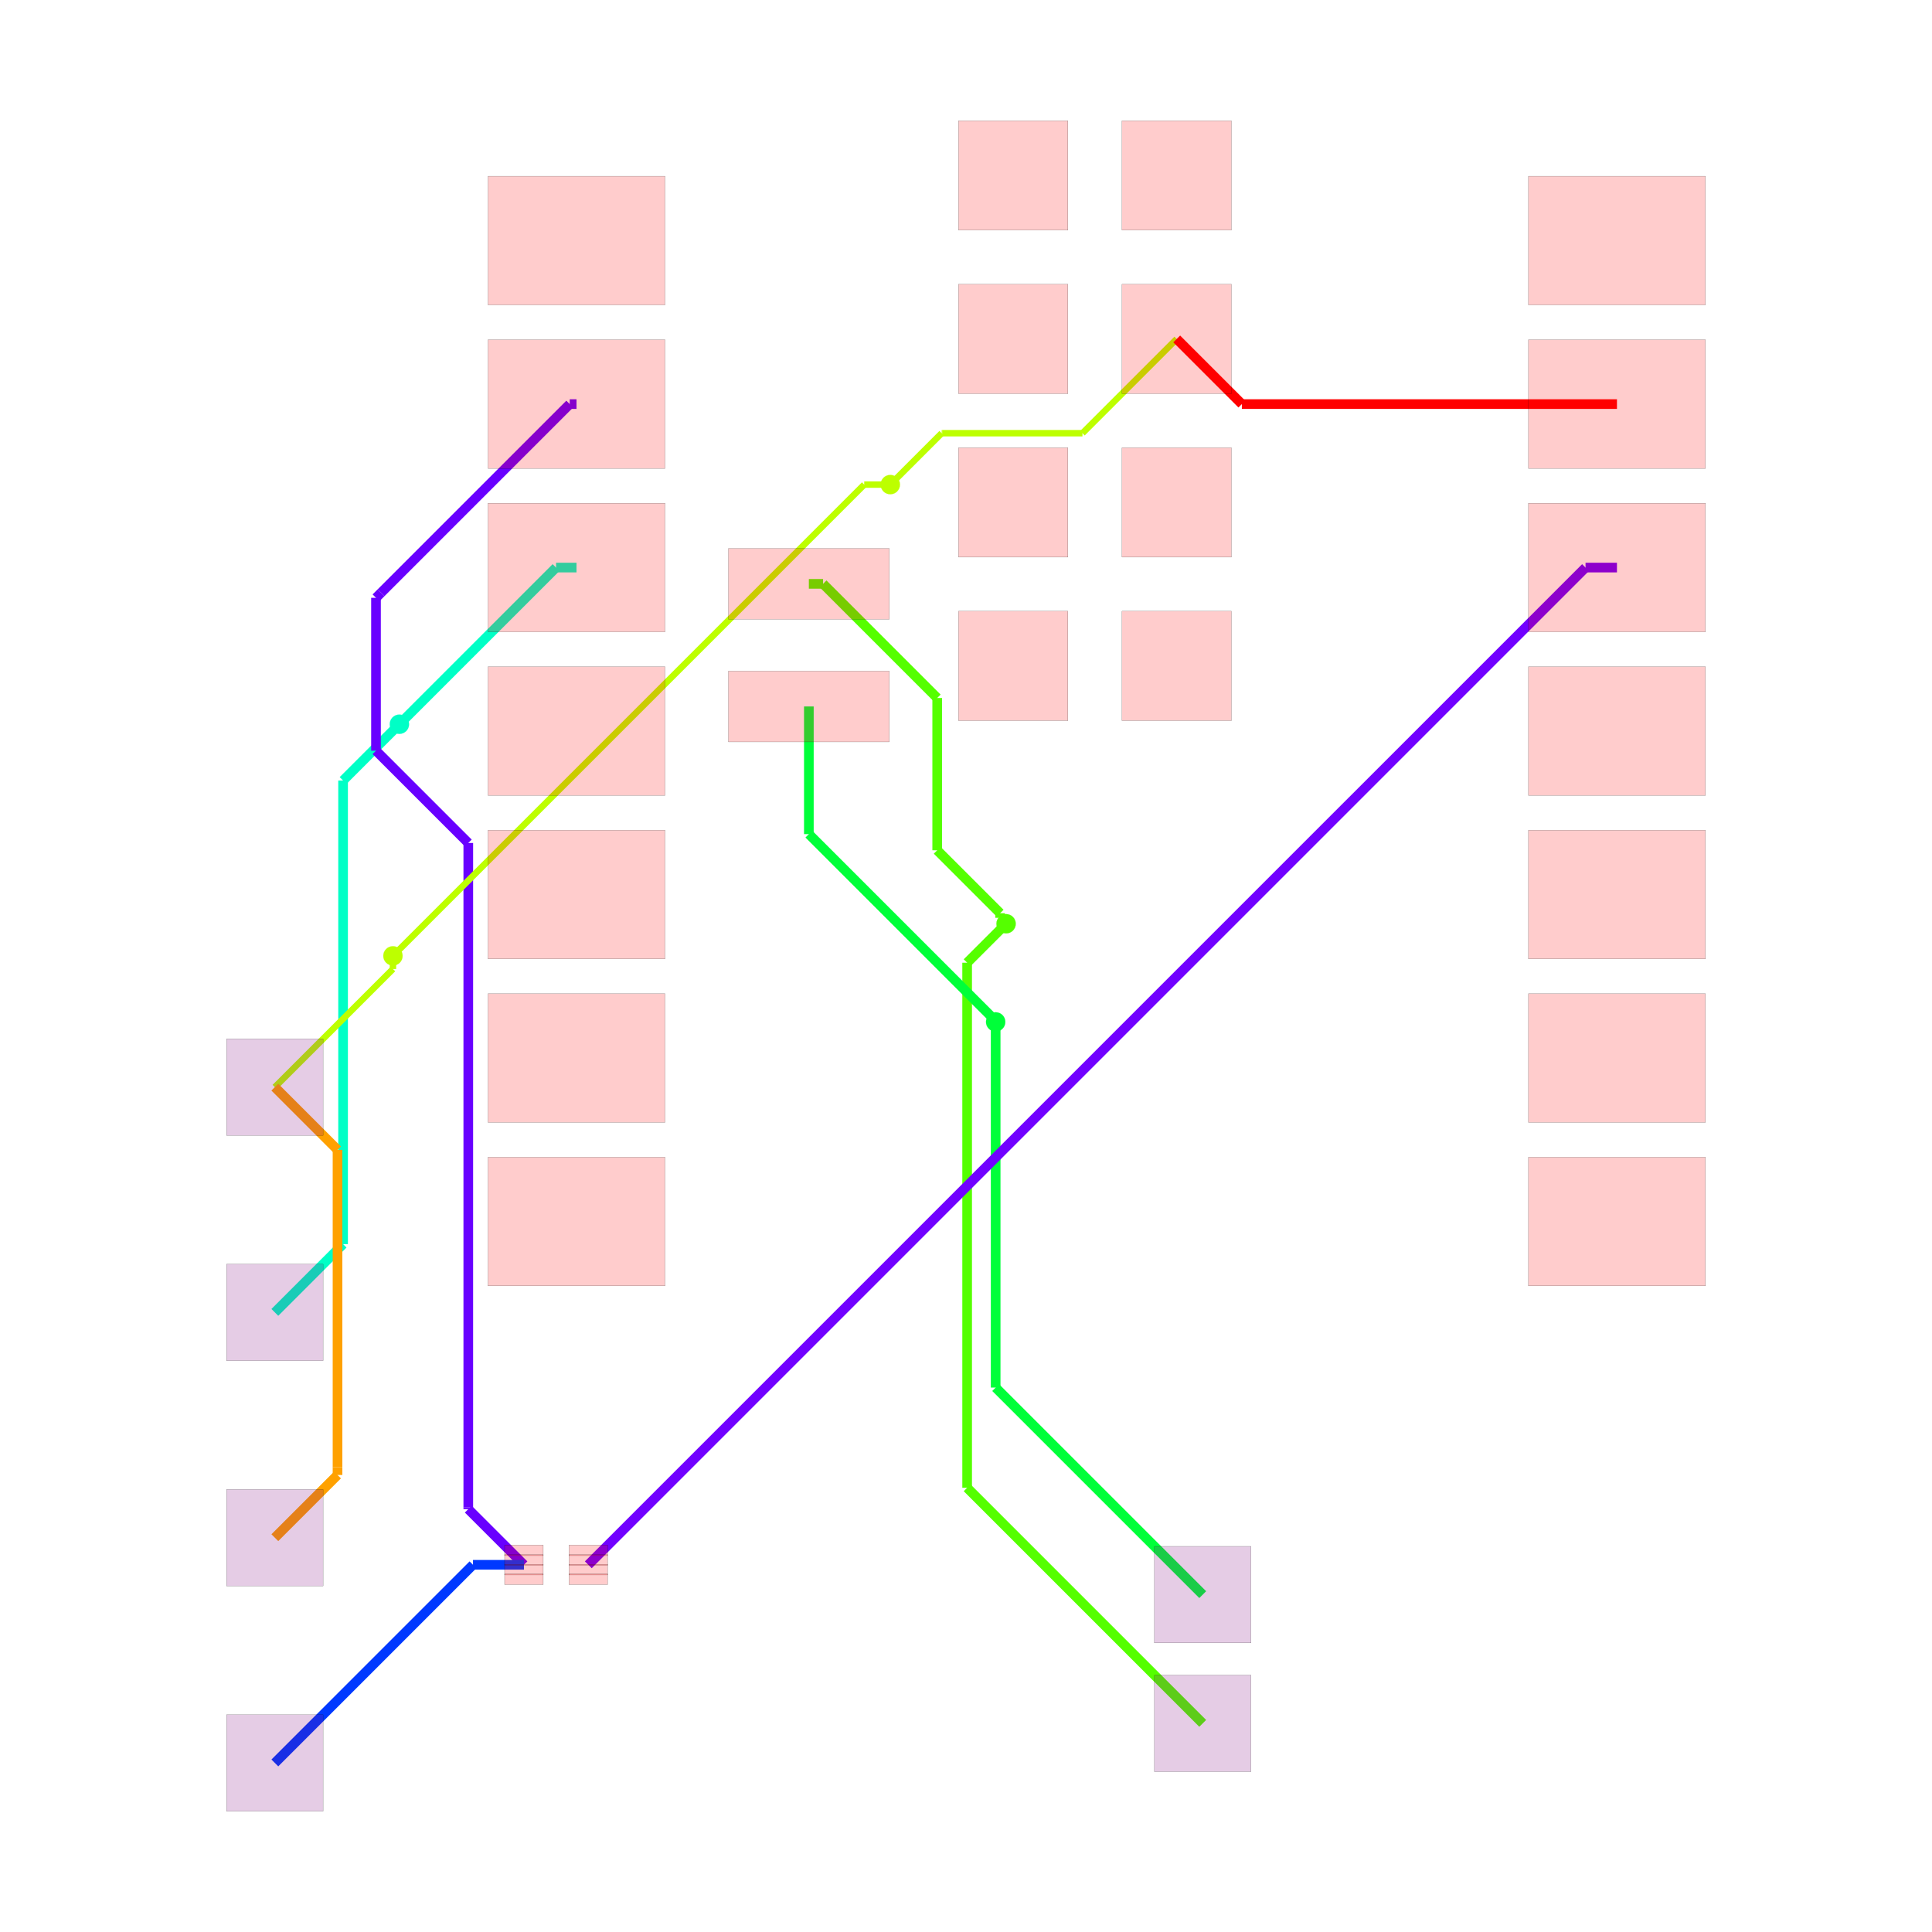
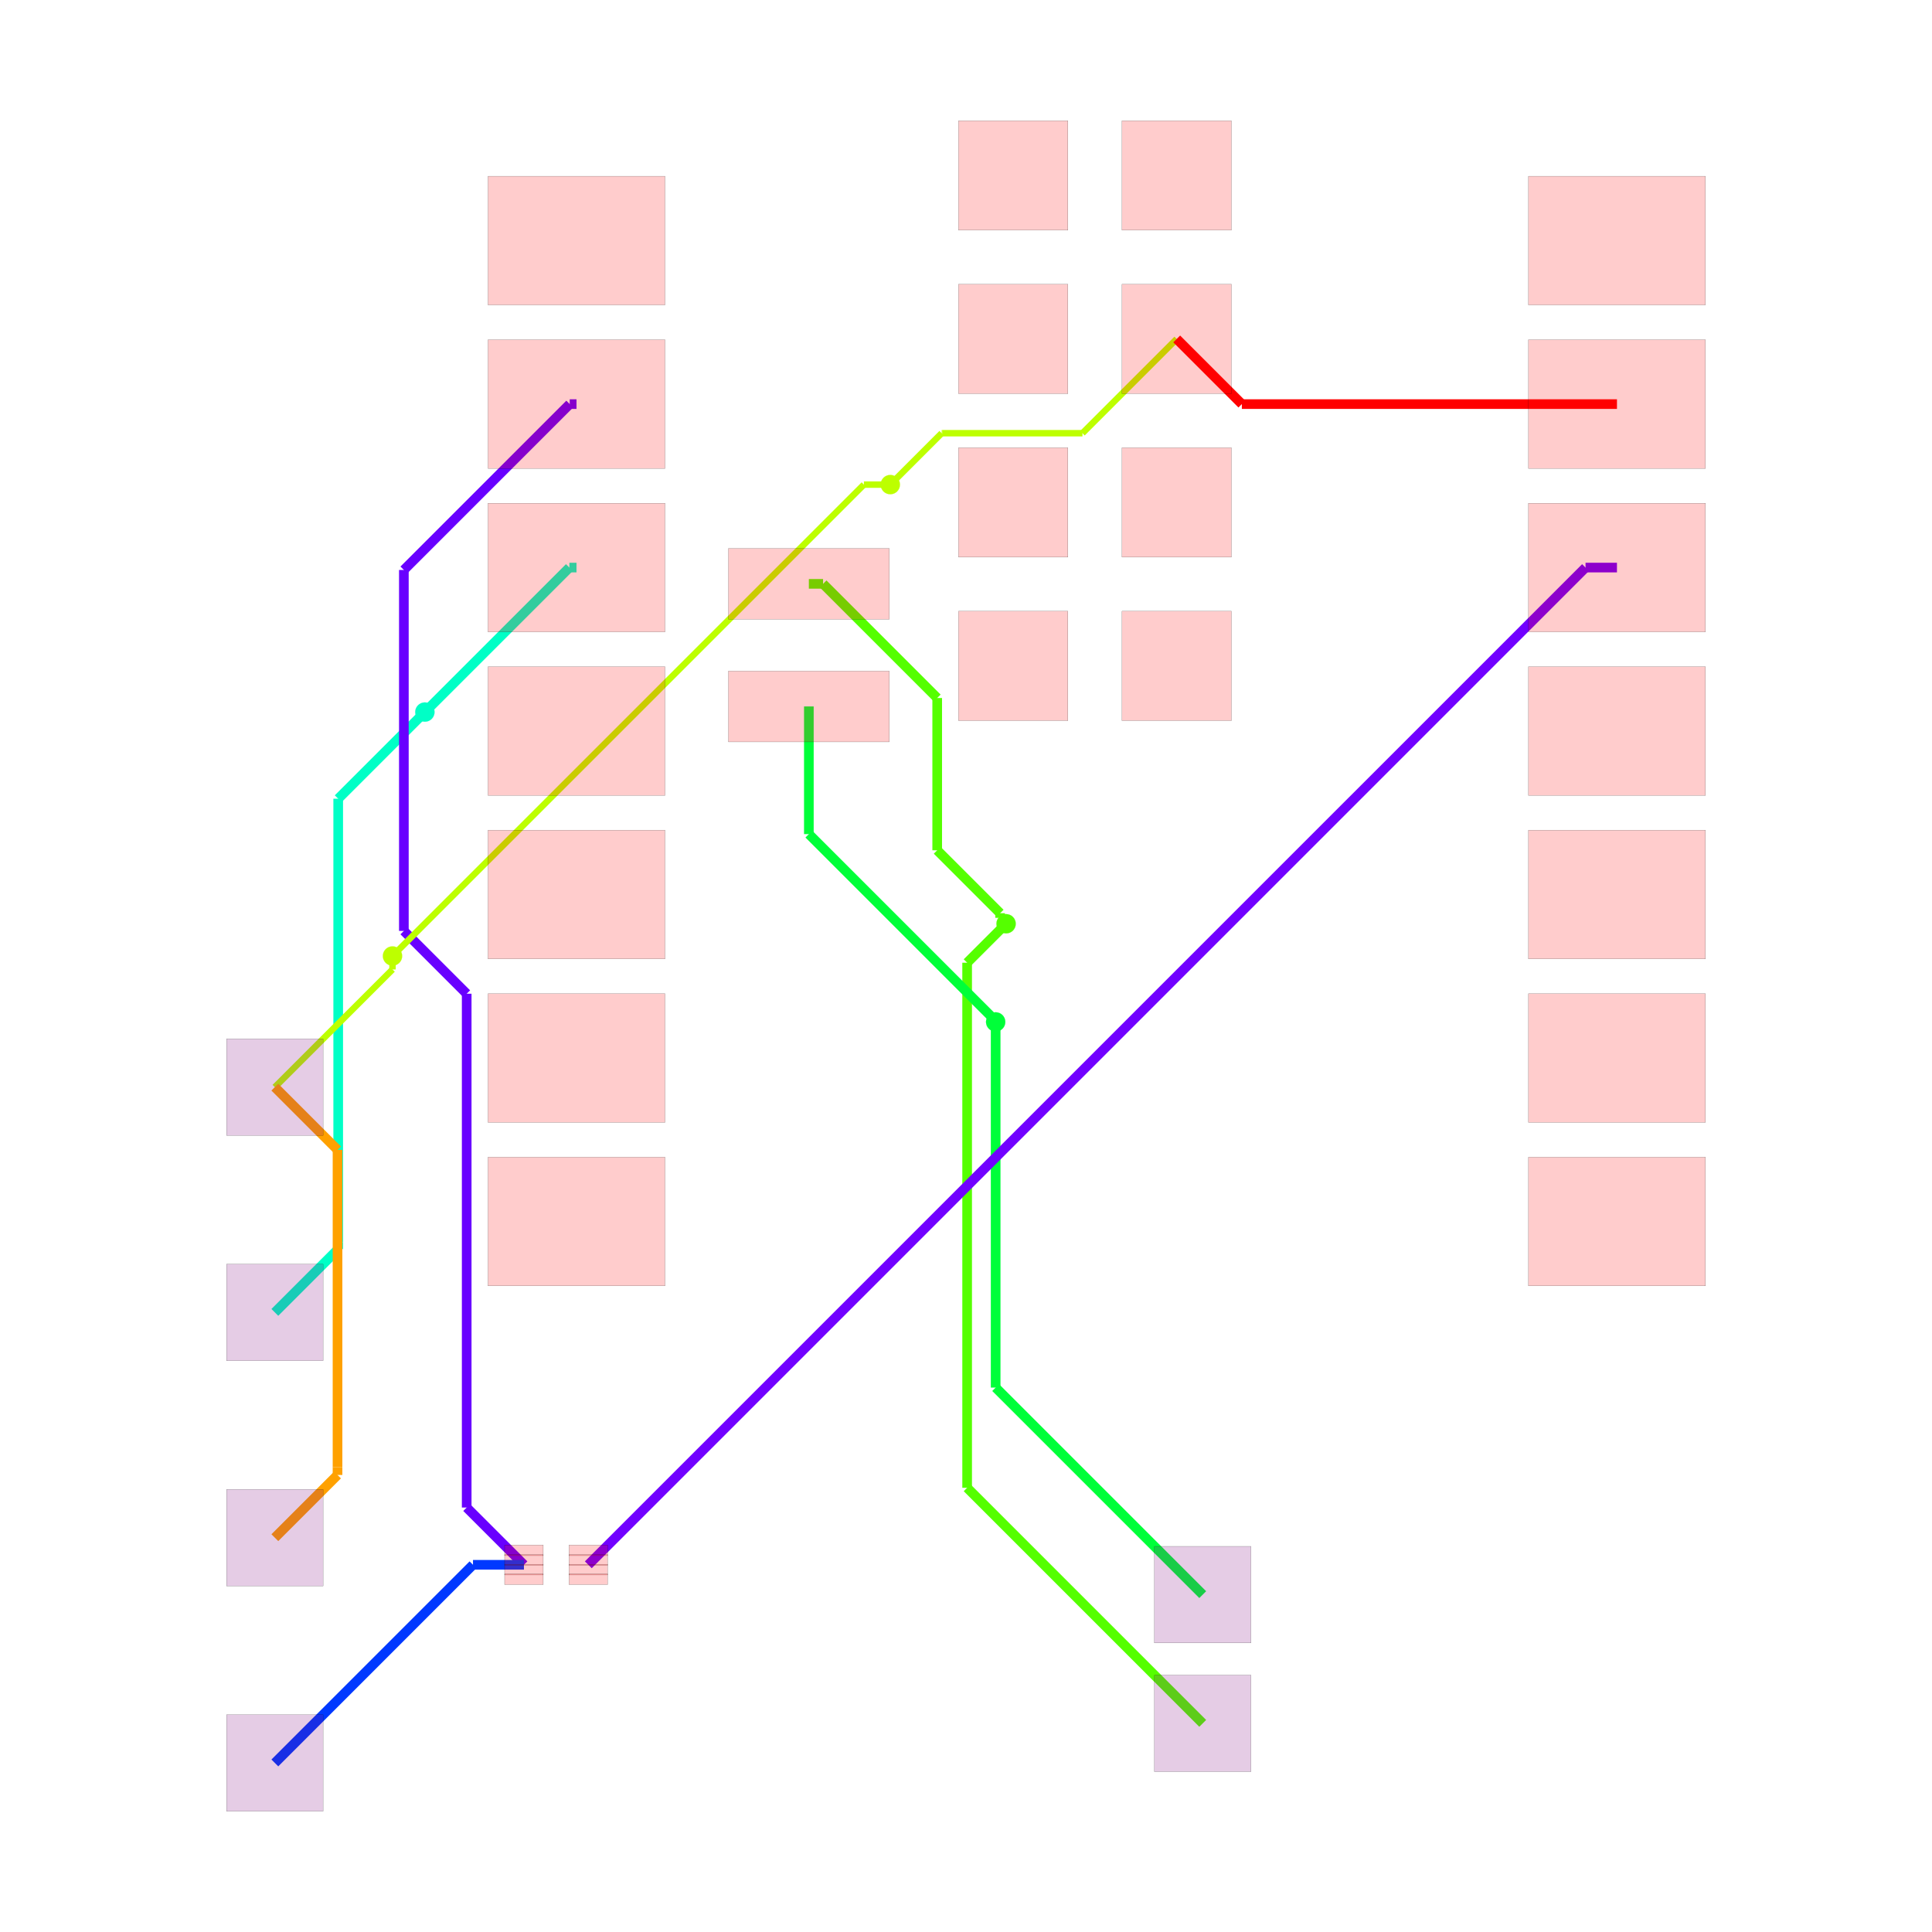
<svg xmlns="http://www.w3.org/2000/svg" width="640" height="640" viewBox="0 0 640 640">
  <rect width="100%" height="100%" fill="white" />
  <g>
-     <polyline data-points="-2.4302279999999996,6.74 -2.2093817614801052,6.74" data-type="line" data-label="source_trace_9 (z=0)" points="267.945,193.409 272.654,193.409" fill="none" stroke="hsl(100, 100%, 50%)" stroke-width="3.198" />
-   </g>
-   <g>
-     <polyline data-points="-2.2093817614801052,6.74 -0.4362382881622693,4.9668565266821645" data-type="line" data-label="source_trace_9 (z=0)" points="272.654,193.409 310.46,231.215" fill="none" stroke="hsl(100, 100%, 50%)" stroke-width="3.198" />
-   </g>
-   <g>
-     <polyline data-points="-0.4362382881622693,4.9668565266821645 -0.4362382881622693,2.600795987438331" data-type="line" data-label="source_trace_9 (z=0)" points="310.46,231.215 310.46,281.663" fill="none" stroke="hsl(100, 100%, 50%)" stroke-width="3.198" />
-   </g>
-   <g>
-     <polyline data-points="-0.4362382881622693,2.600795987438331 0.5415532965606052,1.6230044027154564" data-type="line" data-label="source_trace_9 (z=0)" points="310.46,281.663 331.308,302.511" fill="none" stroke="hsl(100, 100%, 50%)" stroke-width="3.198" />
-   </g>
-   <g>
-     <polyline data-points="0.5415532965606052,1.6230044027154564 0.5415532965606052,1.5514467034393948" data-type="line" data-label="source_trace_9 (z=0)" points="331.308,302.511 331.308,304.037" fill="none" stroke="hsl(100, 100%, 50%)" stroke-width="3.198" />
-   </g>
-   <g>
-     <polyline data-points="0.5415532965606052,1.5514467034393948 0.634,1.459" data-type="line" data-label="source_trace_9 (z=0)" points="331.308,304.037 333.279,306.008" fill="none" stroke="hsl(100, 100%, 50%)" stroke-width="3.198" />
-   </g>
-   <g>
-     <polyline data-points="0.634,1.459 0.028937213575789045,0.8539372135757891" data-type="line" data-label="source_trace_9 (z=1)" points="333.279,306.008 320.378,318.909" fill="none" stroke="hsl(100, 100%, 50%)" stroke-width="3.198" />
-   </g>
-   <g>
-     <polyline data-points="0.028937213575789045,0.8539372135757891 0.028937213575789045,-7.303937213575789" data-type="line" data-label="source_trace_9 (z=1)" points="320.378,318.909 320.378,492.848" fill="none" stroke="hsl(100, 100%, 50%)" stroke-width="3.198" />
-   </g>
-   <g>
-     <polyline data-points="0.028937213575789045,-7.303937213575789 0.028937213575789045,-7.303937213575789" data-type="line" data-label="source_trace_9 (z=1)" points="320.378,492.848 320.378,492.848" fill="none" stroke="hsl(100, 100%, 50%)" stroke-width="3.198" />
-   </g>
-   <g>
-     <polyline data-points="0.028937213575789045,-7.303937213575789 3.689,-10.964" data-type="line" data-label="source_trace_9 (z=1)" points="320.378,492.848 398.417,570.886" fill="none" stroke="hsl(100, 100%, 50%)" stroke-width="3.198" />
-   </g>
-   <g>
-     <polyline data-points="-2.4302279999999996,4.835 -2.4302279999999996,2.851838693241544" data-type="line" data-label="source_trace_8 (z=0)" points="267.945,234.026 267.945,276.311" fill="none" stroke="hsl(133.333, 100%, 50%)" stroke-width="3.198" />
-   </g>
-   <g>
-     <polyline data-points="-2.4302279999999996,2.851838693241544 0.4100354550367977,0.011575238204746707" data-type="line" data-label="source_trace_8 (z=0)" points="267.945,276.311 328.504,336.87" fill="none" stroke="hsl(133.333, 100%, 50%)" stroke-width="3.198" />
-   </g>
-   <g>
-     <polyline data-points="0.4100354550367977,0.011575238204746707 0.4100354550367977,-0.004035455036797753" data-type="line" data-label="source_trace_8 (z=0)" points="328.504,336.87 328.504,337.202" fill="none" stroke="hsl(133.333, 100%, 50%)" stroke-width="3.198" />
-   </g>
-   <g>
-     <polyline data-points="0.4100354550367977,-0.004035455036797753 0.472,-0.066" data-type="line" data-label="source_trace_8 (z=0)" points="328.504,337.202 329.825,338.524" fill="none" stroke="hsl(133.333, 100%, 50%)" stroke-width="3.198" />
-   </g>
-   <g>
-     <polyline data-points="0.472,-0.066 0.472,-5.747" data-type="line" data-label="source_trace_8 (z=1)" points="329.825,338.524 329.825,459.652" fill="none" stroke="hsl(133.333, 100%, 50%)" stroke-width="3.198" />
-   </g>
-   <g>
-     <polyline data-points="0.472,-5.747 3.689,-8.964" data-type="line" data-label="source_trace_8 (z=1)" points="329.825,459.652 398.417,528.243" fill="none" stroke="hsl(133.333, 100%, 50%)" stroke-width="3.198" />
-   </g>
-   <g>
-     <polyline data-points="-6.040227999999999,6.993 -6.358,6.993" data-type="line" data-label="source_trace_6 (z=0)" points="190.974,188.015 184.199,188.015" fill="none" stroke="hsl(166.667, 100%, 50%)" stroke-width="3.198" />
-   </g>
-   <g>
-     <polyline data-points="-6.358,6.993 -8.770134242520548,4.580865757479452" data-type="line" data-label="source_trace_6 (z=0)" points="184.199,188.015 132.768,239.445" fill="none" stroke="hsl(166.667, 100%, 50%)" stroke-width="3.198" />
-   </g>
-   <g>
-     <polyline data-points="-8.770134242520548,4.580865757479452 -8.770134242520548,4.580865757479452" data-type="line" data-label="source_trace_6 (z=0)" points="132.768,239.445 132.768,239.445" fill="none" stroke="hsl(166.667, 100%, 50%)" stroke-width="3.198" />
-   </g>
-   <g>
-     <polyline data-points="-8.770134242520548,4.580865757479452 -8.792,4.559" data-type="line" data-label="source_trace_6 (z=0)" points="132.768,239.445 132.302,239.911" fill="none" stroke="hsl(166.667, 100%, 50%)" stroke-width="3.198" />
-   </g>
-   <g>
-     <polyline data-points="-8.792,4.559 -9.666740992583765,3.6842590074162347" data-type="line" data-label="source_trace_6 (z=1)" points="132.302,239.911 113.651,258.562" fill="none" stroke="hsl(166.667, 100%, 50%)" stroke-width="3.198" />
-   </g>
-   <g>
-     <polyline data-points="-9.666740992583765,3.6842590074162347 -9.666740992583765,-3.518740992583765" data-type="line" data-label="source_trace_6 (z=1)" points="113.651,258.562 113.651,412.142" fill="none" stroke="hsl(166.667, 100%, 50%)" stroke-width="3.198" />
-   </g>
-   <g>
-     <polyline data-points="-9.666740992583765,-3.518740992583765 -9.666740992583765,-3.518740992583765" data-type="line" data-label="source_trace_6 (z=1)" points="113.651,412.142 113.651,412.142" fill="none" stroke="hsl(166.667, 100%, 50%)" stroke-width="3.198" />
-   </g>
-   <g>
-     <polyline data-points="-9.666740992583765,-3.518740992583765 -10.727,-4.579" data-type="line" data-label="source_trace_6 (z=1)" points="113.651,412.142 91.045,434.748" fill="none" stroke="hsl(166.667, 100%, 50%)" stroke-width="3.198" />
-   </g>
-   <g>
-     <polyline data-points="-6.040227999999999,9.533000000000001 -6.1455088241519755,9.533000000000001" data-type="line" data-label="source_trace_3__source_trace_4_mst1 (z=0)" points="190.974,133.858 188.729,133.858" fill="none" stroke="hsl(264.444, 100%, 50%)" stroke-width="3.198" />
-   </g>
-   <g>
-     <polyline data-points="-6.1455088241519755,9.533000000000001 -9.076063325176495,6.602445498975482" data-type="line" data-label="source_trace_3__source_trace_4_mst1 (z=0)" points="188.729,133.858 126.245,196.342" fill="none" stroke="hsl(264.444, 100%, 50%)" stroke-width="3.198" />
-   </g>
-   <g>
-     <polyline data-points="-9.076063325176495,6.602445498975482 -9.155394395266892,6.523114428885084" data-type="line" data-label="source_trace_3__source_trace_4_mst1 (z=0)" points="126.245,196.342 124.554,198.033" fill="none" stroke="hsl(264.444, 100%, 50%)" stroke-width="3.198" />
-   </g>
-   <g>
-     <polyline data-points="-9.155394395266892,6.523114428885084 -9.155394395266892,4.148081091442536" data-type="line" data-label="source_trace_3__source_trace_4_mst1 (z=0)" points="124.554,198.033 124.554,248.673" fill="none" stroke="hsl(264.444, 100%, 50%)" stroke-width="3.198" />
-   </g>
-   <g>
-     <polyline data-points="-9.155394395266892,4.148081091442536 -7.721533228240858,2.7142199244165015" data-type="line" data-label="source_trace_3__source_trace_4_mst1 (z=0)" points="124.554,248.673 155.126,279.245" fill="none" stroke="hsl(264.444, 100%, 50%)" stroke-width="3.198" />
-   </g>
-   <g>
-     <polyline data-points="-7.721533228240858,2.7142199244165015 -7.721533228240858,-7.609287003852909" data-type="line" data-label="source_trace_3__source_trace_4_mst1 (z=0)" points="155.126,279.245 155.126,499.359" fill="none" stroke="hsl(264.444, 100%, 50%)" stroke-width="3.198" />
-   </g>
-   <g>
-     <polyline data-points="-7.721533228240858,-7.609287003852909 -7.721533228240858,-7.635795934470117" data-type="line" data-label="source_trace_3__source_trace_4_mst1 (z=0)" points="155.126,499.359 155.126,499.924" fill="none" stroke="hsl(264.444, 100%, 50%)" stroke-width="3.198" />
-   </g>
-   <g>
-     <polyline data-points="-7.721533228240858,-7.635795934470117 -6.856893060790263,-8.500436101920712" data-type="line" data-label="source_trace_3__source_trace_4_mst1 (z=0)" points="155.126,499.924 173.561,518.359" fill="none" stroke="hsl(264.444, 100%, 50%)" stroke-width="3.198" />
-   </g>
-   <g>
-     <polyline data-points="-6.856893060790263,-8.500436101920712 -7.648436101920712,-8.500436101920712" data-type="line" data-label="source_trace_3__source_trace_4_mst0 (z=0)" points="173.561,518.359 156.684,518.359" fill="none" stroke="hsl(226.667, 100%, 50%)" stroke-width="3.198" />
-   </g>
-   <g>
-     <polyline data-points="-7.648436101920712,-8.500436101920712 -10.727,-11.579" data-type="line" data-label="source_trace_3__source_trace_4_mst0 (z=0)" points="156.684,518.359 91.045,583.999" fill="none" stroke="hsl(226.667, 100%, 50%)" stroke-width="3.198" />
-   </g>
-   <g>
-     <polyline data-points="10.124772,6.993 9.63654304113045,6.993" data-type="line" data-label="source_trace_2 (z=0)" points="535.638,188.015 525.228,188.015" fill="none" stroke="hsl(266.667, 100%, 50%)" stroke-width="3.198" />
-   </g>
-   <g>
-     <polyline data-points="9.63654304113045,6.993 -5.856893060790263,-8.500436101920712" data-type="line" data-label="source_trace_2 (z=0)" points="525.228,188.015 194.883,518.359" fill="none" stroke="hsl(266.667, 100%, 50%)" stroke-width="3.198" />
-   </g>
-   <g>
-     <polyline data-points="3.2847720000000002,10.545 1.8203983615933659,9.080626361593366" data-type="line" data-label="source_net_0_mst2 (z=0)" points="389.798,112.28 358.575,143.503" fill="none" stroke="hsl(75.556, 100%, 50%)" stroke-width="2.132" />
-   </g>
-   <g>
-     <polyline data-points="1.8203983615933659,9.080626361593366 -0.35836308460373173,9.080626361593366" data-type="line" data-label="source_net_0_mst2 (z=0)" points="358.575,143.503 312.12,143.503" fill="none" stroke="hsl(75.556, 100%, 50%)" stroke-width="2.132" />
-   </g>
-   <g>
-     <polyline data-points="-0.35836308460373173,9.080626361593366 -0.3663736384066347,9.080626361593366" data-type="line" data-label="source_net_0_mst2 (z=0)" points="312.12,143.503 311.95,143.503" fill="none" stroke="hsl(75.556, 100%, 50%)" stroke-width="2.132" />
-   </g>
-   <g>
-     <polyline data-points="-0.3663736384066347,9.080626361593366 -1.0672587095346622,8.379741290465338" data-type="line" data-label="source_net_0_mst2 (z=0)" points="311.95,143.503 297.006,158.447" fill="none" stroke="hsl(75.556, 100%, 50%)" stroke-width="2.132" />
-   </g>
-   <g>
-     <polyline data-points="-1.0672587095346622,8.379741290465338 -1.0672587095346622,8.379741290465338" data-type="line" data-label="source_net_0_mst2 (z=0)" points="297.006,158.447 297.006,158.447" fill="none" stroke="hsl(75.556, 100%, 50%)" stroke-width="2.132" />
-   </g>
-   <g>
-     <polyline data-points="-1.0672587095346622,8.379741290465338 -1.165,8.282" data-type="line" data-label="source_net_0_mst2 (z=0)" points="297.006,158.447 294.922,160.531" fill="none" stroke="hsl(75.556, 100%, 50%)" stroke-width="2.132" />
-   </g>
-   <g>
-     <polyline data-points="-1.165,8.282 -1.5700000000000003,8.282" data-type="line" data-label="source_net_0_mst2 (z=1)" points="294.922,160.531 286.286,160.531" fill="none" stroke="hsl(75.556, 100%, 50%)" stroke-width="2.132" />
-   </g>
-   <g>
-     <polyline data-points="-1.5700000000000003,8.282 -8.882758692596008,0.9692413074039923" data-type="line" data-label="source_net_0_mst2 (z=1)" points="286.286,160.531 130.367,316.451" fill="none" stroke="hsl(75.556, 100%, 50%)" stroke-width="2.132" />
-   </g>
-   <g>
-     <polyline data-points="-8.882758692596008,0.9692413074039923 -8.882758692596008,0.9692413074039914" data-type="line" data-label="source_net_0_mst2 (z=1)" points="130.367,316.451 130.367,316.451" fill="none" stroke="hsl(75.556, 100%, 50%)" stroke-width="2.132" />
-   </g>
-   <g>
-     <polyline data-points="-8.882758692596008,0.9692413074039914 -8.892,0.96" data-type="line" data-label="source_net_0_mst2 (z=1)" points="130.367,316.451 130.17,316.648" fill="none" stroke="hsl(75.556, 100%, 50%)" stroke-width="2.132" />
-   </g>
-   <g>
-     <polyline data-points="-8.892,0.96 -8.892,0.7560000000000009" data-type="line" data-label="source_net_0_mst2 (z=0)" points="130.17,316.648 130.17,320.997" fill="none" stroke="hsl(75.556, 100%, 50%)" stroke-width="2.132" />
-   </g>
-   <g>
-     <polyline data-points="-8.892,0.7560000000000009 -10.727,-1.079" data-type="line" data-label="source_net_0_mst2 (z=0)" points="130.17,320.997 91.045,360.122" fill="none" stroke="hsl(75.556, 100%, 50%)" stroke-width="2.132" />
-   </g>
-   <g>
-     <polyline data-points="-10.727385294299685,-1.079453643315949 -9.753090808610253,-2.053748129005381" data-type="line" data-label="source_net_0_mst1 (z=0)" points="91.036,360.132 111.81,380.906" fill="none" stroke="hsl(37.778, 100%, 50%)" stroke-width="3.198" />
-   </g>
-   <g>
-     <polyline data-points="-9.753090808610253,-2.053748129005381 -9.753090808610253,-6.982737314315917" data-type="line" data-label="source_net_0_mst1 (z=0)" points="111.81,380.906 111.81,485.999" fill="none" stroke="hsl(37.778, 100%, 50%)" stroke-width="3.198" />
-   </g>
-   <g>
-     <polyline data-points="-9.753090808610253,-6.982737314315917 -9.753090808610253,-7.105090808610253" data-type="line" data-label="source_net_0_mst1 (z=0)" points="111.81,485.999 111.81,488.608" fill="none" stroke="hsl(37.778, 100%, 50%)" stroke-width="3.198" />
-   </g>
-   <g>
-     <polyline data-points="-9.753090808610253,-7.105090808610253 -10.727,-8.079" data-type="line" data-label="source_net_0_mst1 (z=0)" points="111.81,488.608 91.045,509.374" fill="none" stroke="hsl(37.778, 100%, 50%)" stroke-width="3.198" />
-   </g>
-   <g>
-     <polyline data-points="10.124772,9.533000000000001 4.296999999999999,9.533000000000001" data-type="line" data-label="source_net_0_mst0 (z=0)" points="535.638,133.858 411.38,133.858" fill="none" stroke="hsl(0, 100%, 50%)" stroke-width="3.198" />
-   </g>
-   <g>
-     <polyline data-points="4.296999999999999,9.533000000000001 3.285,10.545" data-type="line" data-label="source_net_0_mst0 (z=0)" points="411.38,133.858 389.803,112.28" fill="none" stroke="hsl(0, 100%, 50%)" stroke-width="3.198" />
+     <polyline data-points="-2.4302279999999996,6.74 -2.2093817614801052,6.74" data-type="line" data-label="source_trace_9 (z=0)" points="267.945,193.409 272.654,193.409" fill="none" stroke="hsl(100, 100%, 50%)" stroke-linejoin="round" stroke-width="3.198" />
+   </g>
+   <g>
+     <polyline data-points="-2.2093817614801052,6.74 -0.4362382881622693,4.9668565266821645" data-type="line" data-label="source_trace_9 (z=0)" points="272.654,193.409 310.46,231.215" fill="none" stroke="hsl(100, 100%, 50%)" stroke-linejoin="round" stroke-width="3.198" />
+   </g>
+   <g>
+     <polyline data-points="-0.4362382881622693,4.9668565266821645 -0.4362382881622693,2.600795987438331" data-type="line" data-label="source_trace_9 (z=0)" points="310.46,231.215 310.46,281.663" fill="none" stroke="hsl(100, 100%, 50%)" stroke-linejoin="round" stroke-width="3.198" />
+   </g>
+   <g>
+     <polyline data-points="-0.4362382881622693,2.600795987438331 0.5415532965606052,1.6230044027154564" data-type="line" data-label="source_trace_9 (z=0)" points="310.46,281.663 331.308,302.511" fill="none" stroke="hsl(100, 100%, 50%)" stroke-linejoin="round" stroke-width="3.198" />
+   </g>
+   <g>
+     <polyline data-points="0.5415532965606052,1.6230044027154564 0.5415532965606052,1.5514467034393948" data-type="line" data-label="source_trace_9 (z=0)" points="331.308,302.511 331.308,304.037" fill="none" stroke="hsl(100, 100%, 50%)" stroke-linejoin="round" stroke-width="3.198" />
+   </g>
+   <g>
+     <polyline data-points="0.5415532965606052,1.5514467034393948 0.634,1.459" data-type="line" data-label="source_trace_9 (z=0)" points="331.308,304.037 333.279,306.008" fill="none" stroke="hsl(100, 100%, 50%)" stroke-linejoin="round" stroke-width="3.198" />
+   </g>
+   <g>
+     <polyline data-points="0.634,1.459 0.028937213575789045,0.8539372135757891" data-type="line" data-label="source_trace_9 (z=1)" points="333.279,306.008 320.378,318.909" fill="none" stroke="hsl(100, 100%, 50%)" stroke-linejoin="round" stroke-width="3.198" />
+   </g>
+   <g>
+     <polyline data-points="0.028937213575789045,0.8539372135757891 0.028937213575789045,-7.303937213575789" data-type="line" data-label="source_trace_9 (z=1)" points="320.378,318.909 320.378,492.848" fill="none" stroke="hsl(100, 100%, 50%)" stroke-linejoin="round" stroke-width="3.198" />
+   </g>
+   <g>
+     <polyline data-points="0.028937213575789045,-7.303937213575789 0.028937213575789045,-7.303937213575789" data-type="line" data-label="source_trace_9 (z=1)" points="320.378,492.848 320.378,492.848" fill="none" stroke="hsl(100, 100%, 50%)" stroke-linejoin="round" stroke-width="3.198" />
+   </g>
+   <g>
+     <polyline data-points="0.028937213575789045,-7.303937213575789 3.689,-10.964" data-type="line" data-label="source_trace_9 (z=1)" points="320.378,492.848 398.417,570.886" fill="none" stroke="hsl(100, 100%, 50%)" stroke-linejoin="round" stroke-width="3.198" />
+   </g>
+   <g>
+     <polyline data-points="-2.4302279999999996,4.835 -2.4302279999999996,2.851838693241544" data-type="line" data-label="source_trace_8 (z=0)" points="267.945,234.026 267.945,276.311" fill="none" stroke="hsl(133.333, 100%, 50%)" stroke-linejoin="round" stroke-width="3.198" />
+   </g>
+   <g>
+     <polyline data-points="-2.4302279999999996,2.851838693241544 0.4100354550367977,0.011575238204746707" data-type="line" data-label="source_trace_8 (z=0)" points="267.945,276.311 328.504,336.87" fill="none" stroke="hsl(133.333, 100%, 50%)" stroke-linejoin="round" stroke-width="3.198" />
+   </g>
+   <g>
+     <polyline data-points="0.4100354550367977,0.011575238204746707 0.4100354550367977,-0.004035455036797753" data-type="line" data-label="source_trace_8 (z=0)" points="328.504,336.87 328.504,337.202" fill="none" stroke="hsl(133.333, 100%, 50%)" stroke-linejoin="round" stroke-width="3.198" />
+   </g>
+   <g>
+     <polyline data-points="0.4100354550367977,-0.004035455036797753 0.472,-0.066" data-type="line" data-label="source_trace_8 (z=0)" points="328.504,337.202 329.825,338.524" fill="none" stroke="hsl(133.333, 100%, 50%)" stroke-linejoin="round" stroke-width="3.198" />
+   </g>
+   <g>
+     <polyline data-points="0.472,-0.066 0.472,-5.747" data-type="line" data-label="source_trace_8 (z=1)" points="329.825,338.524 329.825,459.652" fill="none" stroke="hsl(133.333, 100%, 50%)" stroke-linejoin="round" stroke-width="3.198" />
+   </g>
+   <g>
+     <polyline data-points="0.472,-5.747 3.689,-8.964" data-type="line" data-label="source_trace_8 (z=1)" points="329.825,459.652 398.417,528.243" fill="none" stroke="hsl(133.333, 100%, 50%)" stroke-linejoin="round" stroke-width="3.198" />
+   </g>
+   <g>
+     <polyline data-points="-6.040227999999999,6.993 -6.151000000000002,6.993" data-type="line" data-label="source_trace_6 (z=0)" points="190.974,188.015 188.612,188.015" fill="none" stroke="hsl(166.667, 100%, 50%)" stroke-linejoin="round" stroke-width="3.198" />
+   </g>
+   <g>
+     <polyline data-points="-6.151000000000002,6.993 -8.367319349276434,4.776680650723568" data-type="line" data-label="source_trace_6 (z=0)" points="188.612,188.015 141.357,235.27" fill="none" stroke="hsl(166.667, 100%, 50%)" stroke-linejoin="round" stroke-width="3.198" />
+   </g>
+   <g>
+     <polyline data-points="-8.367319349276434,4.776680650723568 -8.367319349276434,4.776680650723567" data-type="line" data-label="source_trace_6 (z=0)" points="141.357,235.27 141.357,235.27" fill="none" stroke="hsl(166.667, 100%, 50%)" stroke-linejoin="round" stroke-width="3.198" />
+   </g>
+   <g>
+     <polyline data-points="-8.367319349276434,4.776680650723567 -8.396,4.748" data-type="line" data-label="source_trace_6 (z=0)" points="141.357,235.27 140.745,235.881" fill="none" stroke="hsl(166.667, 100%, 50%)" stroke-linejoin="round" stroke-width="3.198" />
+   </g>
+   <g>
+     <polyline data-points="-8.396,4.748 -9.742525943739338,3.401474056260663" data-type="line" data-label="source_trace_6 (z=1)" points="140.745,235.881 112.035,264.592" fill="none" stroke="hsl(166.667, 100%, 50%)" stroke-linejoin="round" stroke-width="3.198" />
+   </g>
+   <g>
+     <polyline data-points="-9.742525943739338,3.401474056260663 -9.742525943739338,-3.487633928937724" data-type="line" data-label="source_trace_6 (z=1)" points="112.035,264.592 112.035,411.478" fill="none" stroke="hsl(166.667, 100%, 50%)" stroke-linejoin="round" stroke-width="3.198" />
+   </g>
+   <g>
+     <polyline data-points="-9.742525943739338,-3.487633928937724 -9.742525943739338,-3.5945259437393373" data-type="line" data-label="source_trace_6 (z=1)" points="112.035,411.478 112.035,413.757" fill="none" stroke="hsl(166.667, 100%, 50%)" stroke-linejoin="round" stroke-width="3.198" />
+   </g>
+   <g>
+     <polyline data-points="-9.742525943739338,-3.5945259437393373 -10.727,-4.579" data-type="line" data-label="source_trace_6 (z=1)" points="112.035,413.757 91.045,434.748" fill="none" stroke="hsl(166.667, 100%, 50%)" stroke-linejoin="round" stroke-width="3.198" />
+   </g>
+   <g>
+     <polyline data-points="-6.040227999999999,9.533000000000001 -6.1455088241519755,9.533000000000001" data-type="line" data-label="source_trace_3__source_trace_4_mst1 (z=0)" points="190.974,133.858 188.729,133.858" fill="none" stroke="hsl(264.444, 100%, 50%)" stroke-linejoin="round" stroke-width="3.198" />
+   </g>
+   <g>
+     <polyline data-points="-6.1455088241519755,9.533000000000001 -8.722503727753958,6.956005096398019" data-type="line" data-label="source_trace_3__source_trace_4_mst1 (z=0)" points="188.729,133.858 133.784,188.803" fill="none" stroke="hsl(264.444, 100%, 50%)" stroke-linejoin="round" stroke-width="3.198" />
+   </g>
+   <g>
+     <polyline data-points="-8.722503727753958,6.956005096398019 -8.722503727753958,1.3480233199605487" data-type="line" data-label="source_trace_3__source_trace_4_mst1 (z=0)" points="133.784,188.803 133.784,308.374" fill="none" stroke="hsl(264.444, 100%, 50%)" stroke-linejoin="round" stroke-width="3.198" />
+   </g>
+   <g>
+     <polyline data-points="-8.722503727753958,1.3480233199605487 -7.746350518184443,0.371870110391034" data-type="line" data-label="source_trace_3__source_trace_4_mst1 (z=0)" points="133.784,308.374 154.597,329.188" fill="none" stroke="hsl(264.444, 100%, 50%)" stroke-linejoin="round" stroke-width="3.198" />
+   </g>
+   <g>
+     <polyline data-points="-7.746350518184443,0.371870110391034 -7.746350518184443,-7.610978644526532" data-type="line" data-label="source_trace_3__source_trace_4_mst1 (z=0)" points="154.597,329.188 154.597,499.395" fill="none" stroke="hsl(264.444, 100%, 50%)" stroke-linejoin="round" stroke-width="3.198" />
+   </g>
+   <g>
+     <polyline data-points="-7.746350518184443,-7.610978644526532 -6.856893060790263,-8.500436101920712" data-type="line" data-label="source_trace_3__source_trace_4_mst1 (z=0)" points="154.597,499.395 173.561,518.359" fill="none" stroke="hsl(264.444, 100%, 50%)" stroke-linejoin="round" stroke-width="3.198" />
+   </g>
+   <g>
+     <polyline data-points="-6.856893060790263,-8.500436101920712 -7.648436101920712,-8.500436101920712" data-type="line" data-label="source_trace_3__source_trace_4_mst0 (z=0)" points="173.561,518.359 156.684,518.359" fill="none" stroke="hsl(226.667, 100%, 50%)" stroke-linejoin="round" stroke-width="3.198" />
+   </g>
+   <g>
+     <polyline data-points="-7.648436101920712,-8.500436101920712 -10.727,-11.579" data-type="line" data-label="source_trace_3__source_trace_4_mst0 (z=0)" points="156.684,518.359 91.045,583.999" fill="none" stroke="hsl(226.667, 100%, 50%)" stroke-linejoin="round" stroke-width="3.198" />
+   </g>
+   <g>
+     <polyline data-points="10.124772,6.993 9.63654304113045,6.993" data-type="line" data-label="source_trace_2 (z=0)" points="535.638,188.015 525.228,188.015" fill="none" stroke="hsl(266.667, 100%, 50%)" stroke-linejoin="round" stroke-width="3.198" />
+   </g>
+   <g>
+     <polyline data-points="9.63654304113045,6.993 -5.856893060790263,-8.500436101920712" data-type="line" data-label="source_trace_2 (z=0)" points="525.228,188.015 194.883,518.359" fill="none" stroke="hsl(266.667, 100%, 50%)" stroke-linejoin="round" stroke-width="3.198" />
+   </g>
+   <g>
+     <polyline data-points="3.2847720000000002,10.545 1.8203983615933659,9.080626361593366" data-type="line" data-label="source_net_0_mst2 (z=0)" points="389.798,112.28 358.575,143.503" fill="none" stroke="hsl(75.556, 100%, 50%)" stroke-linejoin="round" stroke-width="2.132" />
+   </g>
+   <g>
+     <polyline data-points="1.8203983615933659,9.080626361593366 -0.35836308460373173,9.080626361593366" data-type="line" data-label="source_net_0_mst2 (z=0)" points="358.575,143.503 312.12,143.503" fill="none" stroke="hsl(75.556, 100%, 50%)" stroke-linejoin="round" stroke-width="2.132" />
+   </g>
+   <g>
+     <polyline data-points="-0.35836308460373173,9.080626361593366 -0.3663736384066347,9.080626361593366" data-type="line" data-label="source_net_0_mst2 (z=0)" points="312.12,143.503 311.95,143.503" fill="none" stroke="hsl(75.556, 100%, 50%)" stroke-linejoin="round" stroke-width="2.132" />
+   </g>
+   <g>
+     <polyline data-points="-0.3663736384066347,9.080626361593366 -1.0672587095346622,8.379741290465338" data-type="line" data-label="source_net_0_mst2 (z=0)" points="311.95,143.503 297.006,158.447" fill="none" stroke="hsl(75.556, 100%, 50%)" stroke-linejoin="round" stroke-width="2.132" />
+   </g>
+   <g>
+     <polyline data-points="-1.0672587095346622,8.379741290465338 -1.0672587095346622,8.379741290465338" data-type="line" data-label="source_net_0_mst2 (z=0)" points="297.006,158.447 297.006,158.447" fill="none" stroke="hsl(75.556, 100%, 50%)" stroke-linejoin="round" stroke-width="2.132" />
+   </g>
+   <g>
+     <polyline data-points="-1.0672587095346622,8.379741290465338 -1.165,8.282" data-type="line" data-label="source_net_0_mst2 (z=0)" points="297.006,158.447 294.922,160.531" fill="none" stroke="hsl(75.556, 100%, 50%)" stroke-linejoin="round" stroke-width="2.132" />
+   </g>
+   <g>
+     <polyline data-points="-1.165,8.282 -1.5749999999999993,8.282" data-type="line" data-label="source_net_0_mst2 (z=1)" points="294.922,160.531 286.18,160.531" fill="none" stroke="hsl(75.556, 100%, 50%)" stroke-linejoin="round" stroke-width="2.132" />
+   </g>
+   <g>
+     <polyline data-points="-1.5749999999999993,8.282 -8.88430406734497,0.9726959326550283" data-type="line" data-label="source_net_0_mst2 (z=1)" points="286.18,160.531 130.334,316.377" fill="none" stroke="hsl(75.556, 100%, 50%)" stroke-linejoin="round" stroke-width="2.132" />
+   </g>
+   <g>
+     <polyline data-points="-8.88430406734497,0.9726959326550283 -8.88430406734497,0.9726959326550283" data-type="line" data-label="source_net_0_mst2 (z=1)" points="130.334,316.377 130.334,316.377" fill="none" stroke="hsl(75.556, 100%, 50%)" stroke-linejoin="round" stroke-width="2.132" />
+   </g>
+   <g>
+     <polyline data-points="-8.88430406734497,0.9726959326550283 -8.899,0.958" data-type="line" data-label="source_net_0_mst2 (z=1)" points="130.334,316.377 130.02,316.69" fill="none" stroke="hsl(75.556, 100%, 50%)" stroke-linejoin="round" stroke-width="2.132" />
+   </g>
+   <g>
+     <polyline data-points="-8.899,0.958 -8.899,0.7490000000000012" data-type="line" data-label="source_net_0_mst2 (z=0)" points="130.02,316.69 130.02,321.147" fill="none" stroke="hsl(75.556, 100%, 50%)" stroke-linejoin="round" stroke-width="2.132" />
+   </g>
+   <g>
+     <polyline data-points="-8.899,0.7490000000000012 -10.727,-1.079" data-type="line" data-label="source_net_0_mst2 (z=0)" points="130.02,321.147 91.045,360.122" fill="none" stroke="hsl(75.556, 100%, 50%)" stroke-linejoin="round" stroke-width="2.132" />
+   </g>
+   <g>
+     <polyline data-points="-10.727385294299685,-1.079453643315949 -9.753090808610253,-2.053748129005381" data-type="line" data-label="source_net_0_mst1 (z=0)" points="91.036,360.132 111.81,380.906" fill="none" stroke="hsl(37.778, 100%, 50%)" stroke-linejoin="round" stroke-width="3.198" />
+   </g>
+   <g>
+     <polyline data-points="-9.753090808610253,-2.053748129005381 -9.753090808610253,-6.982737314315917" data-type="line" data-label="source_net_0_mst1 (z=0)" points="111.81,380.906 111.81,485.999" fill="none" stroke="hsl(37.778, 100%, 50%)" stroke-linejoin="round" stroke-width="3.198" />
+   </g>
+   <g>
+     <polyline data-points="-9.753090808610253,-6.982737314315917 -9.753090808610253,-7.105090808610253" data-type="line" data-label="source_net_0_mst1 (z=0)" points="111.81,485.999 111.81,488.608" fill="none" stroke="hsl(37.778, 100%, 50%)" stroke-linejoin="round" stroke-width="3.198" />
+   </g>
+   <g>
+     <polyline data-points="-9.753090808610253,-7.105090808610253 -10.727,-8.079" data-type="line" data-label="source_net_0_mst1 (z=0)" points="111.81,488.608 91.045,509.374" fill="none" stroke="hsl(37.778, 100%, 50%)" stroke-linejoin="round" stroke-width="3.198" />
+   </g>
+   <g>
+     <polyline data-points="10.124772,9.533000000000001 4.296999999999999,9.533000000000001" data-type="line" data-label="source_net_0_mst0 (z=0)" points="535.638,133.858 411.38,133.858" fill="none" stroke="hsl(0, 100%, 50%)" stroke-linejoin="round" stroke-width="3.198" />
+   </g>
+   <g>
+     <polyline data-points="4.296999999999999,9.533000000000001 3.285,10.545" data-type="line" data-label="source_net_0_mst0 (z=0)" points="411.38,133.858 389.803,112.28" fill="none" stroke="hsl(0, 100%, 50%)" stroke-linejoin="round" stroke-width="3.198" />
  </g>
  <g>
    <rect data-type="rect" data-label="Obstacle (Z: 0)" data-x="-5.856893060790263" data-y="-8.275436101920713" x="188.487" y="511.803" width="12.793" height="3.518" fill="rgba(255, 0, 0, 0.2)" stroke="black" stroke-width="0.047" />
  </g>
  <g>
    <rect data-type="rect" data-label="Obstacle (Z: 0)" data-x="-5.856893060790263" data-y="-8.425436101920713" x="188.487" y="515.001" width="12.793" height="3.518" fill="rgba(255, 0, 0, 0.2)" stroke="black" stroke-width="0.047" />
  </g>
  <g>
    <rect data-type="rect" data-label="Obstacle (Z: 0)" data-x="-5.856893060790263" data-y="-8.575436101920712" x="188.487" y="518.199" width="12.793" height="3.518" fill="rgba(255, 0, 0, 0.2)" stroke="black" stroke-width="0.047" />
  </g>
  <g>
    <rect data-type="rect" data-label="Obstacle (Z: 0)" data-x="-5.856893060790263" data-y="-8.725436101920712" x="188.487" y="521.398" width="12.793" height="3.518" fill="rgba(255, 0, 0, 0.2)" stroke="black" stroke-width="0.047" />
  </g>
  <g>
    <rect data-type="rect" data-label="Obstacle (Z: 0)" data-x="-6.856893060790263" data-y="-8.275436101920713" x="167.165" y="511.803" width="12.793" height="3.518" fill="rgba(255, 0, 0, 0.2)" stroke="black" stroke-width="0.047" />
  </g>
  <g>
    <rect data-type="rect" data-label="Obstacle (Z: 0)" data-x="-6.856893060790263" data-y="-8.425436101920713" x="167.165" y="515.001" width="12.793" height="3.518" fill="rgba(255, 0, 0, 0.2)" stroke="black" stroke-width="0.047" />
  </g>
  <g>
    <rect data-type="rect" data-label="Obstacle (Z: 0)" data-x="-6.856893060790263" data-y="-8.575436101920712" x="167.165" y="518.199" width="12.793" height="3.518" fill="rgba(255, 0, 0, 0.2)" stroke="black" stroke-width="0.047" />
  </g>
  <g>
    <rect data-type="rect" data-label="Obstacle (Z: 0)" data-x="-6.856893060790263" data-y="-8.725436101920712" x="167.165" y="521.398" width="12.793" height="3.518" fill="rgba(255, 0, 0, 0.2)" stroke="black" stroke-width="0.047" />
  </g>
  <g>
    <rect data-type="rect" data-label="Obstacle (Z: 0)" data-x="-6.040227999999999" data-y="12.073" x="161.657" y="58.379" width="58.634" height="42.643" fill="rgba(255, 0, 0, 0.2)" stroke="black" stroke-width="0.047" />
  </g>
  <g>
    <rect data-type="rect" data-label="Obstacle (Z: 0)" data-x="-6.040227999999999" data-y="9.533000000000001" x="161.657" y="112.536" width="58.634" height="42.643" fill="rgba(255, 0, 0, 0.2)" stroke="black" stroke-width="0.047" />
  </g>
  <g>
    <rect data-type="rect" data-label="Obstacle (Z: 0)" data-x="-6.040227999999999" data-y="6.993" x="161.657" y="166.693" width="58.634" height="42.643" fill="rgba(255, 0, 0, 0.2)" stroke="black" stroke-width="0.047" />
  </g>
  <g>
    <rect data-type="rect" data-label="Obstacle (Z: 0)" data-x="-6.040227999999999" data-y="4.453" x="161.657" y="220.85" width="58.634" height="42.643" fill="rgba(255, 0, 0, 0.2)" stroke="black" stroke-width="0.047" />
  </g>
  <g>
    <rect data-type="rect" data-label="Obstacle (Z: 0)" data-x="-6.040227999999999" data-y="1.9129999999999998" x="161.657" y="275.007" width="58.634" height="42.643" fill="rgba(255, 0, 0, 0.2)" stroke="black" stroke-width="0.047" />
  </g>
  <g>
    <rect data-type="rect" data-label="Obstacle (Z: 0)" data-x="-6.040227999999999" data-y="-0.6269999999999998" x="161.657" y="329.163" width="58.634" height="42.643" fill="rgba(255, 0, 0, 0.2)" stroke="black" stroke-width="0.047" />
  </g>
  <g>
    <rect data-type="rect" data-label="Obstacle (Z: 0)" data-x="-6.040227999999999" data-y="-3.167" x="161.657" y="383.32" width="58.634" height="42.643" fill="rgba(255, 0, 0, 0.2)" stroke="black" stroke-width="0.047" />
  </g>
  <g>
    <rect data-type="rect" data-label="Obstacle (Z: 0)" data-x="10.124772" data-y="-3.167" x="506.32" y="383.32" width="58.634" height="42.643" fill="rgba(255, 0, 0, 0.2)" stroke="black" stroke-width="0.047" />
  </g>
  <g>
    <rect data-type="rect" data-label="Obstacle (Z: 0)" data-x="10.124772" data-y="-0.6269999999999998" x="506.32" y="329.163" width="58.634" height="42.643" fill="rgba(255, 0, 0, 0.2)" stroke="black" stroke-width="0.047" />
  </g>
  <g>
    <rect data-type="rect" data-label="Obstacle (Z: 0)" data-x="10.124772" data-y="1.9129999999999998" x="506.32" y="275.007" width="58.634" height="42.643" fill="rgba(255, 0, 0, 0.2)" stroke="black" stroke-width="0.047" />
  </g>
  <g>
    <rect data-type="rect" data-label="Obstacle (Z: 0)" data-x="10.124772" data-y="4.453" x="506.32" y="220.85" width="58.634" height="42.643" fill="rgba(255, 0, 0, 0.2)" stroke="black" stroke-width="0.047" />
  </g>
  <g>
    <rect data-type="rect" data-label="Obstacle (Z: 0)" data-x="10.124772" data-y="6.993" x="506.32" y="166.693" width="58.634" height="42.643" fill="rgba(255, 0, 0, 0.2)" stroke="black" stroke-width="0.047" />
  </g>
  <g>
    <rect data-type="rect" data-label="Obstacle (Z: 0)" data-x="10.124772" data-y="9.533000000000001" x="506.32" y="112.536" width="58.634" height="42.643" fill="rgba(255, 0, 0, 0.2)" stroke="black" stroke-width="0.047" />
  </g>
  <g>
    <rect data-type="rect" data-label="Obstacle (Z: 0)" data-x="10.124772" data-y="12.073" x="506.32" y="58.379" width="58.634" height="42.643" fill="rgba(255, 0, 0, 0.2)" stroke="black" stroke-width="0.047" />
  </g>
  <g>
    <rect data-type="rect" data-label="Obstacle (Z: 0)" data-x="-2.4302279999999996" data-y="4.835" x="241.293" y="222.3" width="53.304" height="23.454" fill="rgba(255, 0, 0, 0.2)" stroke="black" stroke-width="0.047" />
  </g>
  <g>
    <rect data-type="rect" data-label="Obstacle (Z: 0)" data-x="-2.4302279999999996" data-y="6.74" x="241.293" y="181.682" width="53.304" height="23.454" fill="rgba(255, 0, 0, 0.2)" stroke="black" stroke-width="0.047" />
  </g>
  <g>
    <rect data-type="rect" data-label="Obstacle (Z: 0)" data-x="0.7447720000000002" data-y="13.085" x="317.518" y="40" width="36.247" height="36.247" fill="rgba(255, 0, 0, 0.2)" stroke="black" stroke-width="0.047" />
  </g>
  <g>
    <rect data-type="rect" data-label="Obstacle (Z: 0)" data-x="3.2847720000000002" data-y="13.085" x="371.675" y="40" width="36.247" height="36.247" fill="rgba(255, 0, 0, 0.2)" stroke="black" stroke-width="0.047" />
  </g>
  <g>
    <rect data-type="rect" data-label="Obstacle (Z: 0)" data-x="0.7447720000000002" data-y="10.545" x="317.518" y="94.157" width="36.247" height="36.247" fill="rgba(255, 0, 0, 0.2)" stroke="black" stroke-width="0.047" />
  </g>
  <g>
    <rect data-type="rect" data-label="Obstacle (Z: 0)" data-x="3.2847720000000002" data-y="10.545" x="371.675" y="94.157" width="36.247" height="36.247" fill="rgba(255, 0, 0, 0.2)" stroke="black" stroke-width="0.047" />
  </g>
  <g>
    <rect data-type="rect" data-label="Obstacle (Z: 0)" data-x="0.7447720000000002" data-y="8.004999999999999" x="317.518" y="148.314" width="36.247" height="36.247" fill="rgba(255, 0, 0, 0.2)" stroke="black" stroke-width="0.047" />
  </g>
  <g>
    <rect data-type="rect" data-label="Obstacle (Z: 0)" data-x="3.2847720000000002" data-y="8.004999999999999" x="371.675" y="148.314" width="36.247" height="36.247" fill="rgba(255, 0, 0, 0.2)" stroke="black" stroke-width="0.047" />
  </g>
  <g>
    <rect data-type="rect" data-label="Obstacle (Z: 0)" data-x="0.7447720000000002" data-y="5.465" x="317.518" y="202.471" width="36.247" height="36.247" fill="rgba(255, 0, 0, 0.2)" stroke="black" stroke-width="0.047" />
  </g>
  <g>
    <rect data-type="rect" data-label="Obstacle (Z: 0)" data-x="3.2847720000000002" data-y="5.465" x="371.675" y="202.471" width="36.247" height="36.247" fill="rgba(255, 0, 0, 0.2)" stroke="black" stroke-width="0.047" />
  </g>
  <g>
    <rect data-type="rect" data-label="Obstacle (Z: 0, 1)" data-x="3.6885631738662035" data-y="-10.96420520580684" x="382.416" y="554.9" width="31.982" height="31.982" fill="rgba(128, 0, 128, 0.2)" stroke="black" stroke-width="0.047" />
  </g>
  <g>
    <rect data-type="rect" data-label="Obstacle (Z: 0, 1)" data-x="3.6885631738662035" data-y="-8.96420520580684" x="382.416" y="512.256" width="31.982" height="31.982" fill="rgba(128, 0, 128, 0.2)" stroke="black" stroke-width="0.047" />
  </g>
  <g>
    <rect data-type="rect" data-label="Obstacle (Z: 0, 1)" data-x="-10.727385294299685" data-y="-11.579453643315949" x="75.045" y="568.018" width="31.982" height="31.982" fill="rgba(128, 0, 128, 0.2)" stroke="black" stroke-width="0.047" />
  </g>
  <g>
    <rect data-type="rect" data-label="Obstacle (Z: 0, 1)" data-x="-10.727385294299685" data-y="-8.079453643315949" x="75.045" y="493.392" width="31.982" height="31.982" fill="rgba(128, 0, 128, 0.2)" stroke="black" stroke-width="0.047" />
  </g>
  <g>
    <rect data-type="rect" data-label="Obstacle (Z: 0, 1)" data-x="-10.727385294299685" data-y="-4.579453643315949" x="75.045" y="418.766" width="31.982" height="31.982" fill="rgba(128, 0, 128, 0.2)" stroke="black" stroke-width="0.047" />
  </g>
  <g>
    <rect data-type="rect" data-label="Obstacle (Z: 0, 1)" data-x="-10.727385294299685" data-y="-1.079453643315949" x="75.045" y="344.141" width="31.982" height="31.982" fill="rgba(128, 0, 128, 0.2)" stroke="black" stroke-width="0.047" />
  </g>
  <circle data-type="circle" data-label="" data-x="0.634" data-y="1.459" cx="333.279" cy="306.008" r="3.198" fill="hsl(100, 100%, 50%)" stroke="hsl(100, 100%, 50%)" stroke-width="0.047" />
  <circle data-type="circle" data-label="" data-x="0.472" data-y="-0.066" cx="329.825" cy="338.524" r="3.198" fill="hsl(133.333, 100%, 50%)" stroke="hsl(133.333, 100%, 50%)" stroke-width="0.047" />
-   <circle data-type="circle" data-label="" data-x="-8.792" data-y="4.559" cx="132.302" cy="239.911" r="3.198" fill="hsl(166.667, 100%, 50%)" stroke="hsl(166.667, 100%, 50%)" stroke-width="0.047" />
+   <circle data-type="circle" data-label="" data-x="-8.396" data-y="4.748" cx="140.745" cy="235.881" r="3.198" fill="hsl(166.667, 100%, 50%)" stroke="hsl(166.667, 100%, 50%)" stroke-width="0.047" />
  <circle data-type="circle" data-label="" data-x="-1.165" data-y="8.282" cx="294.922" cy="160.531" r="3.198" fill="hsl(75.556, 100%, 50%)" stroke="hsl(75.556, 100%, 50%)" stroke-width="0.047" />
-   <circle data-type="circle" data-label="" data-x="-8.892" data-y="0.96" cx="130.17" cy="316.648" r="3.198" fill="hsl(75.556, 100%, 50%)" stroke="hsl(75.556, 100%, 50%)" stroke-width="0.047" />
+   <circle data-type="circle" data-label="" data-x="-8.899" data-y="0.958" cx="130.02" cy="316.69" r="3.198" fill="hsl(75.556, 100%, 50%)" stroke="hsl(75.556, 100%, 50%)" stroke-width="0.047" />
  <g id="crosshair" style="display: none">
    <line id="crosshair-h" y1="0" y2="640" stroke="#666" stroke-width="0.5" />
    <line id="crosshair-v" x1="0" x2="640" stroke="#666" stroke-width="0.5" />
    <text id="coordinates" font-family="monospace" font-size="12" fill="#666" />
  </g>
</svg>
